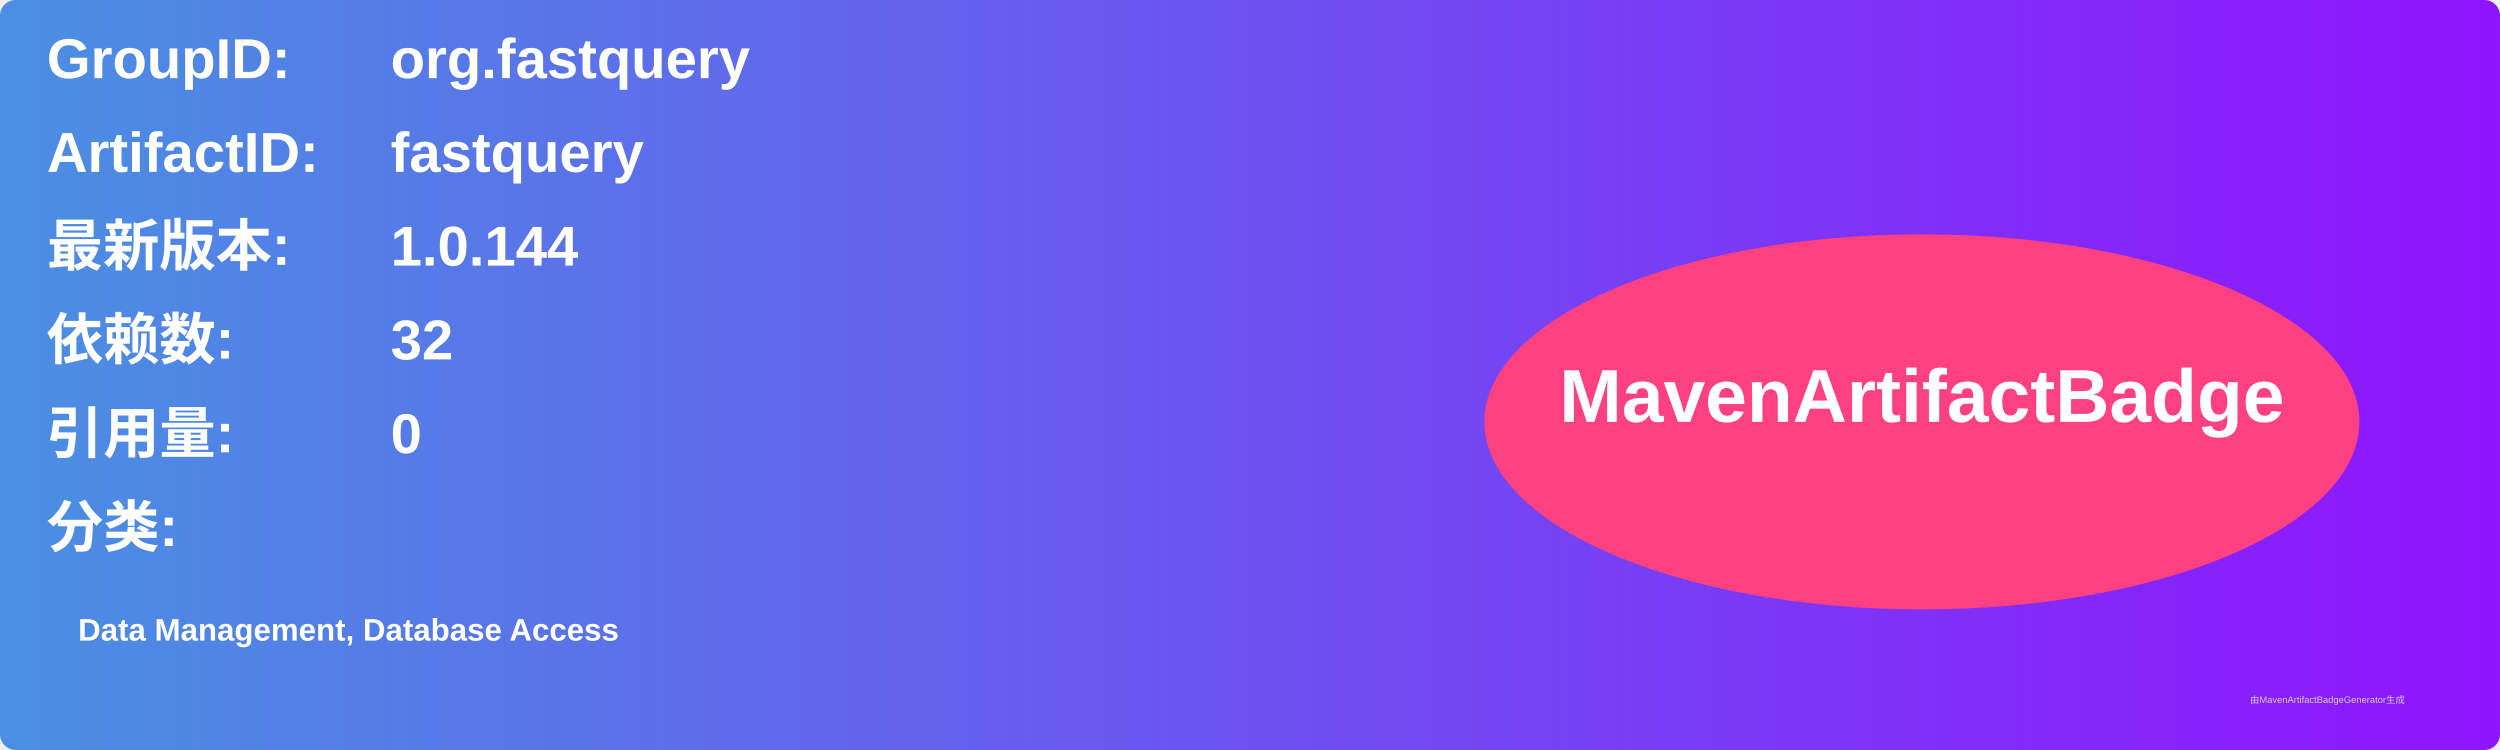
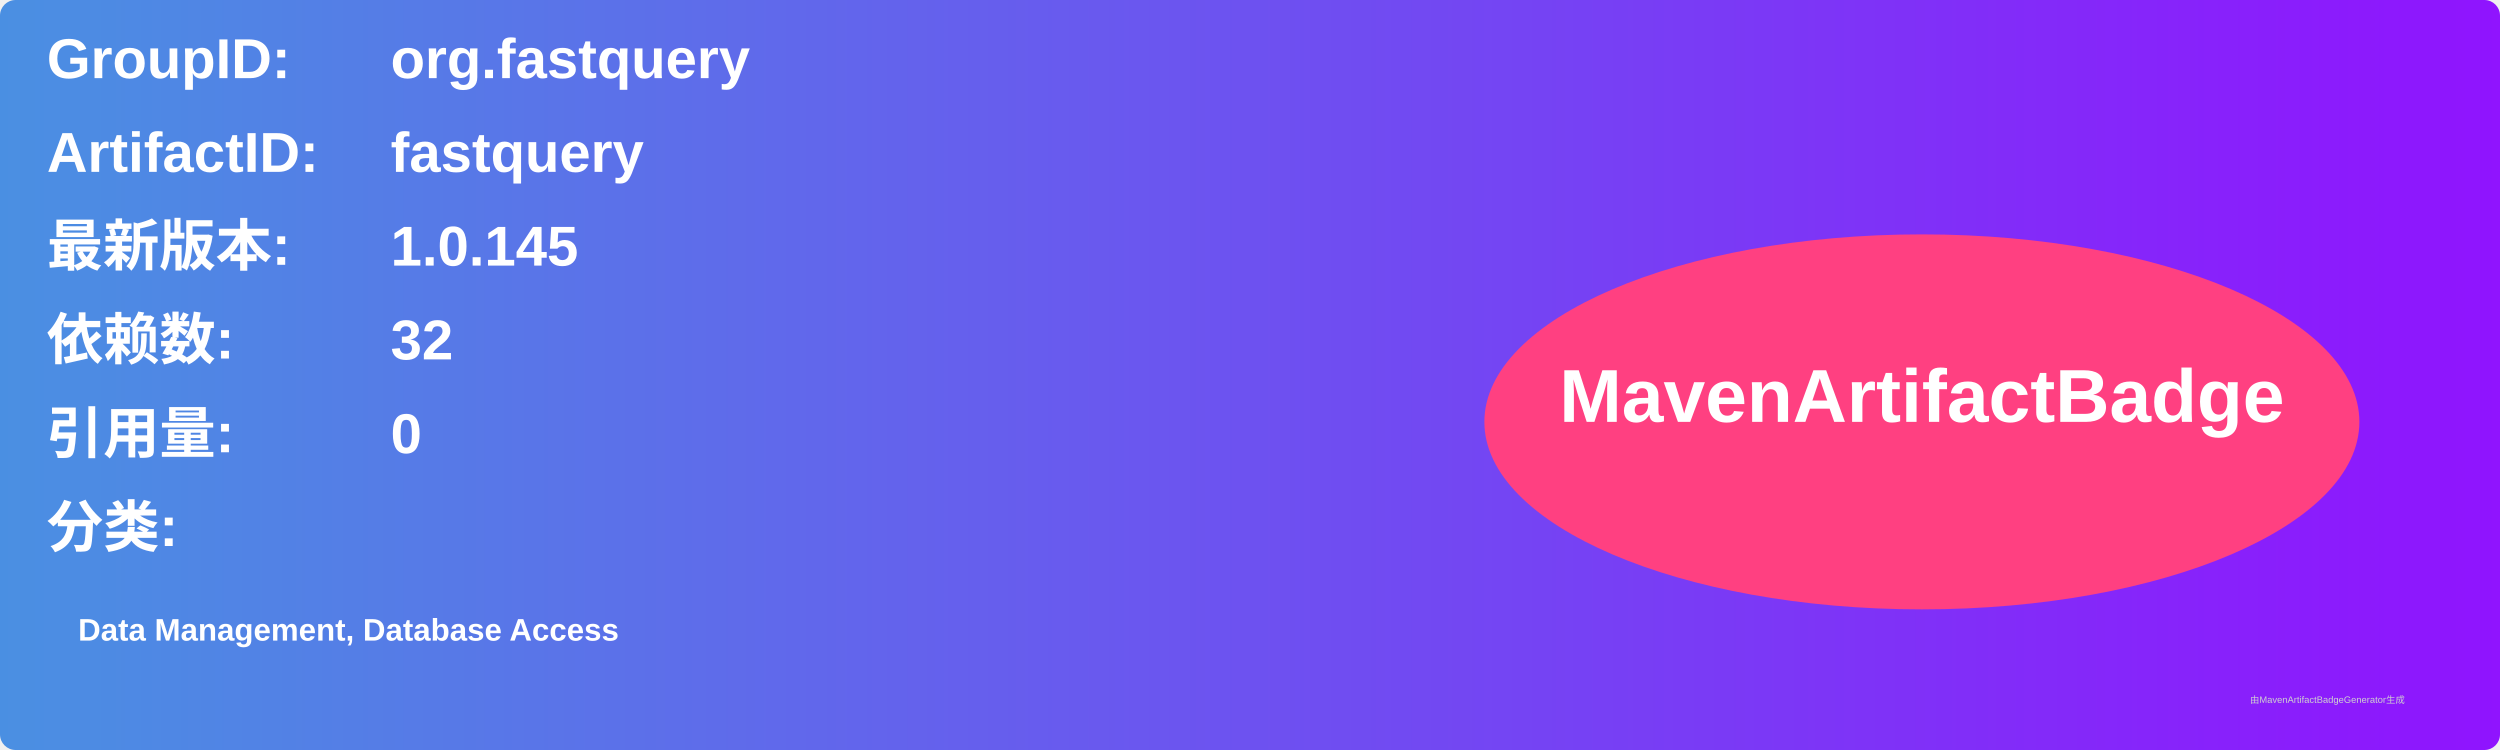
<svg xmlns="http://www.w3.org/2000/svg" width="800" height="240" viewBox="0 0 800 240">
  <linearGradient id="grad" x1="0%" y1="0%" x2="100%" y2="0%">
    <stop offset="0%" stop-color="#4a90e2" />
    <stop offset="100%" stop-color="#9013fe" />
  </linearGradient>
  <rect width="100%" height="100%" rx="5" ry="5" fill="url(#grad)" />
  <g transform="translate(15, 15)">
    <text x="0" y="10" font-family="Arial" font-size="18" fill="white" font-weight="bold" width="260">GroupID:</text>
    <text x="110" y="10" font-family="Arial" font-size="18" fill="white" font-weight="bold" width="460">org.fastquery</text>
    <text x="0" y="40" font-family="Arial" font-size="18" fill="white" font-weight="bold" width="260">ArtifactID:</text>
    <text x="110" y="40" font-family="Arial" font-size="18" fill="white" font-weight="bold" width="460">fastquery</text>
    <text x="0" y="70" font-family="Arial" font-size="18" fill="white" font-weight="bold">最新版本:</text>
    <text x="110" y="70" font-family="Arial" font-size="18" fill="white" font-weight="bold">
-       <tspan font-weight="bold">1.0.144</tspan>
+       <tspan font-weight="bold">1.0.145</tspan>
    </text>
    <text x="0" y="100" font-family="Arial" font-size="18" fill="white" font-weight="bold">依赖数: </text>
    <text x="110" y="100" font-family="Arial" font-size="18" fill="white">
      <tspan font-weight="bold">32</tspan>
    </text>
    <text x="0" y="130" font-family="Arial" font-size="18" fill="white" font-weight="bold">引用量: </text>
    <text x="110" y="130" font-family="Arial" font-size="18" fill="white">
      <tspan font-weight="bold">0</tspan>
    </text>
    <text x="0" y="160" font-family="Arial" font-size="18" fill="white" font-weight="bold">分类:</text>
    <text x="10" y="190" font-family="Arial" font-size="10" fill="white">
      <tspan font-weight="bold">Data Management, Database Access</tspan>
    </text>
    <ellipse cx="600" cy="120" rx="140" ry="60" fill="#ff4081" />
    <text x="600" y="120" text-anchor="middle" font-family="Arial" font-size="24" fill="white" font-weight="bold">MavenArtifactBadge</text>
  </g>
  <text x="720" y="225" font-family="Arial" font-size="3" fill="#d0d0d0">由MavenArtifactBadgeGenerator生成</text>
</svg>
